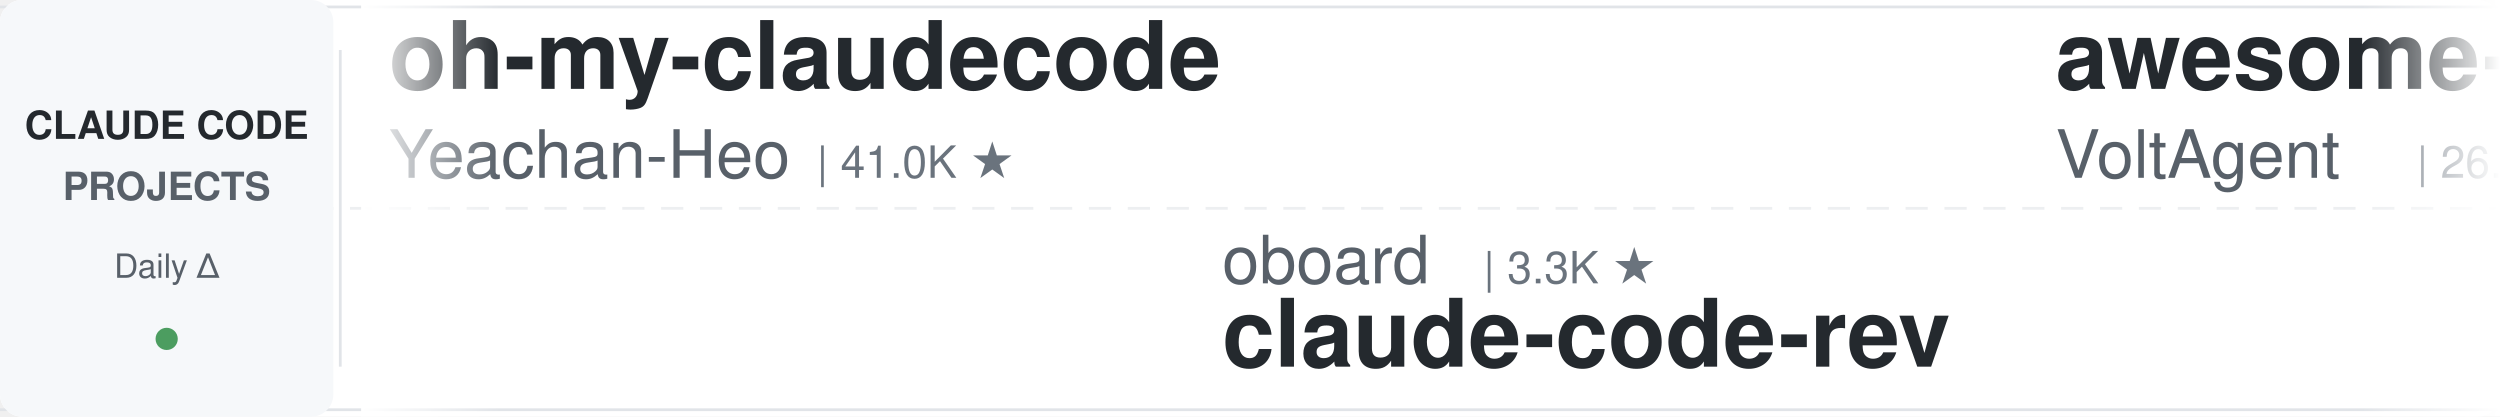
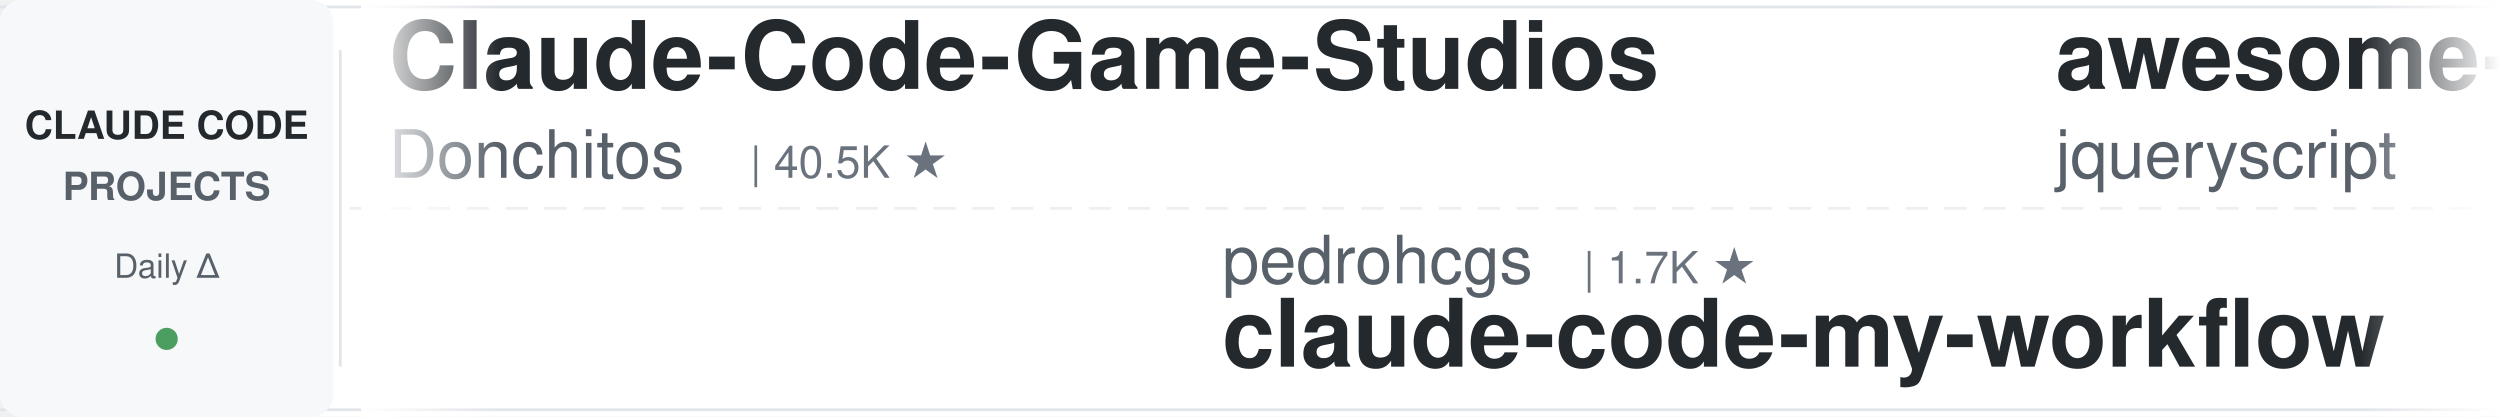
<svg xmlns="http://www.w3.org/2000/svg" width="900" height="150">
  <defs>
    <linearGradient id="leftFade" x1="0%" y1="0%" x2="100%" y2="0%">
      <stop offset="0%" style="stop-color:#ffffff;stop-opacity:1" />
      <stop offset="100%" style="stop-color:#ffffff;stop-opacity:0" />
    </linearGradient>
    <linearGradient id="rightFade" x1="0%" y1="0%" x2="100%" y2="0%">
      <stop offset="0%" style="stop-color:#ffffff;stop-opacity:0" />
      <stop offset="100%" style="stop-color:#ffffff;stop-opacity:1" />
    </linearGradient>
  </defs>
  <rect width="900" height="150" fill="#ffffff" rx="8" />
  <rect x="0" y="2" width="900" height="1" fill="#e1e4e8" />
  <rect x="0" y="147" width="900" height="1" fill="#e1e4e8" />
  <line x1="0" y1="75" x2="900" y2="75" stroke="#e1e4e8" stroke-width="1" stroke-dasharray="8 6" opacity="0.6" />
  <rect x="0" y="0" width="120" height="150" fill="#f6f8fa" rx="8" />
  <text x="60" y="50" font-family="-apple-system, BlinkMacSystemFont, 'Segoe UI', Helvetica, Arial, sans-serif" font-size="14" font-weight="600" fill="#24292e" text-anchor="middle">CLAUDE CODE</text>
  <text x="60" y="72" font-family="-apple-system, BlinkMacSystemFont, 'Segoe UI', Helvetica, Arial, sans-serif" font-size="14" font-weight="600" fill="#586069" text-anchor="middle">PROJECTS</text>
  <text x="60" y="100" font-family="-apple-system, BlinkMacSystemFont, 'Segoe UI', Helvetica, Arial, sans-serif" font-size="12" font-weight="500" fill="#586069" text-anchor="middle">Daily Δ</text>
  <circle cx="60" cy="122" r="4" fill="#22863a" opacity="0.8" />
  <rect x="122" y="18" width="1" height="114" fill="#e1e4e8" />
  <clipPath id="tickerClip">
    <rect x="130" y="0" width="770" height="150" />
  </clipPath>
  <g clip-path="url(#tickerClip)">
    <g id="tickerItems">
      <animateTransform attributeName="transform" attributeType="XML" type="translate" from="0 0" to="-3000 0" dur="54s" repeatCount="indefinite" />
      <g transform="translate(0, 0)">
-         <text x="140" y="32" font-family="-apple-system, BlinkMacSystemFont, 'Segoe UI', Helvetica, Arial, sans-serif" font-size="34" font-weight="600" fill="#24292e">oh-my-claudecode</text>
-         <text x="140" y="64" font-family="-apple-system, BlinkMacSystemFont, 'Segoe UI', Helvetica, Arial, sans-serif" font-size="24" font-weight="400" fill="#586069">Yeachan-Heo</text>
-         <text x="294" y="64" font-family="-apple-system, BlinkMacSystemFont, 'Segoe UI', Helvetica, Arial, sans-serif" font-size="16" font-weight="500" fill="#6a737d">| 41.0K ★</text>
+         <text x="140" y="32" font-family="-apple-system, BlinkMacSystemFont, 'Segoe UI', Helvetica, Arial, sans-serif" font-size="34" font-weight="600" fill="#24292e">Claude-Code-Game-Studios</text>
+         <text x="140" y="64" font-family="-apple-system, BlinkMacSystemFont, 'Segoe UI', Helvetica, Arial, sans-serif" font-size="24" font-weight="400" fill="#586069">Donchitos</text>
+         <text x="270" y="64" font-family="-apple-system, BlinkMacSystemFont, 'Segoe UI', Helvetica, Arial, sans-serif" font-size="16" font-weight="500" fill="#6a737d">| 40.5K ★</text>
      </g>
      <g transform="translate(300, 0)">
-         <text x="140" y="102" font-family="-apple-system, BlinkMacSystemFont, 'Segoe UI', Helvetica, Arial, sans-serif" font-size="24" font-weight="400" fill="#586069">oboard</text>
-         <text x="234" y="102" font-family="-apple-system, BlinkMacSystemFont, 'Segoe UI', Helvetica, Arial, sans-serif" font-size="16" font-weight="500" fill="#6a737d">| 3.3K ★</text>
-         <text x="140" y="132" font-family="-apple-system, BlinkMacSystemFont, 'Segoe UI', Helvetica, Arial, sans-serif" font-size="34" font-weight="600" fill="#24292e">claude-code-rev</text>
+         <text x="140" y="102" font-family="-apple-system, BlinkMacSystemFont, 'Segoe UI', Helvetica, Arial, sans-serif" font-size="24" font-weight="400" fill="#586069">pedrohcgs</text>
+         <text x="270" y="102" font-family="-apple-system, BlinkMacSystemFont, 'Segoe UI', Helvetica, Arial, sans-serif" font-size="16" font-weight="500" fill="#6a737d">| 1.7K ★</text>
+         <text x="140" y="132" font-family="-apple-system, BlinkMacSystemFont, 'Segoe UI', Helvetica, Arial, sans-serif" font-size="34" font-weight="600" fill="#24292e">claude-code-my-workflow</text>
      </g>
      <g transform="translate(600, 0)">
-         <text x="140" y="32" font-family="-apple-system, BlinkMacSystemFont, 'Segoe UI', Helvetica, Arial, sans-serif" font-size="34" font-weight="600" fill="#24292e">awesome-claude-code-suba...</text>
-         <text x="140" y="64" font-family="-apple-system, BlinkMacSystemFont, 'Segoe UI', Helvetica, Arial, sans-serif" font-size="24" font-weight="400" fill="#586069">VoltAgent</text>
-         <text x="270" y="64" font-family="-apple-system, BlinkMacSystemFont, 'Segoe UI', Helvetica, Arial, sans-serif" font-size="16" font-weight="500" fill="#6a737d">| 26.7K ★</text>
+         <text x="140" y="32" font-family="-apple-system, BlinkMacSystemFont, 'Segoe UI', Helvetica, Arial, sans-serif" font-size="34" font-weight="600" fill="#24292e">awesome-claude-code</text>
+         <text x="140" y="64" font-family="-apple-system, BlinkMacSystemFont, 'Segoe UI', Helvetica, Arial, sans-serif" font-size="24" font-weight="400" fill="#586069">jqueryscript</text>
+         <text x="306" y="64" font-family="-apple-system, BlinkMacSystemFont, 'Segoe UI', Helvetica, Arial, sans-serif" font-size="16" font-weight="500" fill="#6a737d">| 555 ★</text>
      </g>
      <g transform="translate(900, 0)">
-         <text x="140" y="102" font-family="-apple-system, BlinkMacSystemFont, 'Segoe UI', Helvetica, Arial, sans-serif" font-size="24" font-weight="400" fill="#586069">mrpaidsocial</text>
-         <text x="306" y="102" font-family="-apple-system, BlinkMacSystemFont, 'Segoe UI', Helvetica, Arial, sans-serif" font-size="16" font-weight="500" fill="#6a737d">| 1.7K ★</text>
-         <text x="140" y="132" font-family="-apple-system, BlinkMacSystemFont, 'Segoe UI', Helvetica, Arial, sans-serif" font-size="34" font-weight="600" fill="#24292e">arcads-claude-code-mrpai...</text>
+         <text x="140" y="102" font-family="-apple-system, BlinkMacSystemFont, 'Segoe UI', Helvetica, Arial, sans-serif" font-size="24" font-weight="400" fill="#586069">digitalsamba</text>
+         <text x="306" y="102" font-family="-apple-system, BlinkMacSystemFont, 'Segoe UI', Helvetica, Arial, sans-serif" font-size="16" font-weight="500" fill="#6a737d">| 2.7K ★</text>
+         <text x="140" y="132" font-family="-apple-system, BlinkMacSystemFont, 'Segoe UI', Helvetica, Arial, sans-serif" font-size="34" font-weight="600" fill="#24292e">claude-code-video-toolki...</text>
      </g>
      <g transform="translate(1200, 0)">
-         <text x="140" y="32" font-family="-apple-system, BlinkMacSystemFont, 'Segoe UI', Helvetica, Arial, sans-serif" font-size="34" font-weight="600" fill="#24292e">claude-code-skills</text>
-         <text x="140" y="64" font-family="-apple-system, BlinkMacSystemFont, 'Segoe UI', Helvetica, Arial, sans-serif" font-size="24" font-weight="400" fill="#586069">daymade</text>
-         <text x="246" y="64" font-family="-apple-system, BlinkMacSystemFont, 'Segoe UI', Helvetica, Arial, sans-serif" font-size="16" font-weight="500" fill="#6a737d">| 1.5K ★</text>
+         <text x="140" y="32" font-family="-apple-system, BlinkMacSystemFont, 'Segoe UI', Helvetica, Arial, sans-serif" font-size="34" font-weight="600" fill="#24292e">Claude-Code-Usage-Monito...</text>
+         <text x="140" y="64" font-family="-apple-system, BlinkMacSystemFont, 'Segoe UI', Helvetica, Arial, sans-serif" font-size="24" font-weight="400" fill="#586069">Maciek-roboblog</text>
+         <text x="342" y="64" font-family="-apple-system, BlinkMacSystemFont, 'Segoe UI', Helvetica, Arial, sans-serif" font-size="16" font-weight="500" fill="#6a737d">| 8.8K ★</text>
      </g>
      <g transform="translate(1500, 0)">
-         <text x="140" y="102" font-family="-apple-system, BlinkMacSystemFont, 'Segoe UI', Helvetica, Arial, sans-serif" font-size="24" font-weight="400" fill="#586069">kodu-ai</text>
-         <text x="246" y="102" font-family="-apple-system, BlinkMacSystemFont, 'Segoe UI', Helvetica, Arial, sans-serif" font-size="16" font-weight="500" fill="#6a737d">| 5.2K ★</text>
-         <text x="140" y="132" font-family="-apple-system, BlinkMacSystemFont, 'Segoe UI', Helvetica, Arial, sans-serif" font-size="34" font-weight="600" fill="#24292e">claude-coder</text>
+         <text x="140" y="102" font-family="-apple-system, BlinkMacSystemFont, 'Segoe UI', Helvetica, Arial, sans-serif" font-size="24" font-weight="400" fill="#586069">diet103</text>
+         <text x="246" y="102" font-family="-apple-system, BlinkMacSystemFont, 'Segoe UI', Helvetica, Arial, sans-serif" font-size="16" font-weight="500" fill="#6a737d">| 10.1K ★</text>
+         <text x="140" y="132" font-family="-apple-system, BlinkMacSystemFont, 'Segoe UI', Helvetica, Arial, sans-serif" font-size="34" font-weight="600" fill="#24292e">claude-code-infrastructu...</text>
      </g>
      <g transform="translate(1800, 0)">
        <text x="140" y="32" font-family="-apple-system, BlinkMacSystemFont, 'Segoe UI', Helvetica, Arial, sans-serif" font-size="34" font-weight="600" fill="#24292e">claude-code-guide</text>
        <text x="140" y="64" font-family="-apple-system, BlinkMacSystemFont, 'Segoe UI', Helvetica, Arial, sans-serif" font-size="24" font-weight="400" fill="#586069">Cranot</text>
        <text x="234" y="64" font-family="-apple-system, BlinkMacSystemFont, 'Segoe UI', Helvetica, Arial, sans-serif" font-size="16" font-weight="500" fill="#6a737d">| 2.9K ★</text>
      </g>
      <g transform="translate(2100, 0)">
-         <text x="140" y="102" font-family="-apple-system, BlinkMacSystemFont, 'Segoe UI', Helvetica, Arial, sans-serif" font-size="24" font-weight="400" fill="#586069">disler</text>
-         <text x="234" y="102" font-family="-apple-system, BlinkMacSystemFont, 'Segoe UI', Helvetica, Arial, sans-serif" font-size="16" font-weight="500" fill="#6a737d">| 4.0K ★</text>
-         <text x="140" y="132" font-family="-apple-system, BlinkMacSystemFont, 'Segoe UI', Helvetica, Arial, sans-serif" font-size="34" font-weight="600" fill="#24292e">claude-code-hooks-master...</text>
+         <text x="140" y="102" font-family="-apple-system, BlinkMacSystemFont, 'Segoe UI', Helvetica, Arial, sans-serif" font-size="24" font-weight="400" fill="#586069">anthropics</text>
+         <text x="282" y="102" font-family="-apple-system, BlinkMacSystemFont, 'Segoe UI', Helvetica, Arial, sans-serif" font-size="16" font-weight="500" fill="#6a737d">| 1.1K ★</text>
+         <text x="140" y="132" font-family="-apple-system, BlinkMacSystemFont, 'Segoe UI', Helvetica, Arial, sans-serif" font-size="34" font-weight="600" fill="#24292e">claude-code-base-action</text>
      </g>
      <g transform="translate(2400, 0)">
-         <text x="140" y="32" font-family="-apple-system, BlinkMacSystemFont, 'Segoe UI', Helvetica, Arial, sans-serif" font-size="34" font-weight="600" fill="#24292e">claude-code-from-source</text>
-         <text x="140" y="64" font-family="-apple-system, BlinkMacSystemFont, 'Segoe UI', Helvetica, Arial, sans-serif" font-size="24" font-weight="400" fill="#586069">alejandrobalderas</text>
-         <text x="366" y="64" font-family="-apple-system, BlinkMacSystemFont, 'Segoe UI', Helvetica, Arial, sans-serif" font-size="16" font-weight="500" fill="#6a737d">| 3.0K ★</text>
+         <text x="140" y="32" font-family="-apple-system, BlinkMacSystemFont, 'Segoe UI', Helvetica, Arial, sans-serif" font-size="34" font-weight="600" fill="#24292e">claude-code-harness</text>
+         <text x="140" y="64" font-family="-apple-system, BlinkMacSystemFont, 'Segoe UI', Helvetica, Arial, sans-serif" font-size="24" font-weight="400" fill="#586069">Chachamaru127</text>
+         <text x="318" y="64" font-family="-apple-system, BlinkMacSystemFont, 'Segoe UI', Helvetica, Arial, sans-serif" font-size="16" font-weight="500" fill="#6a737d">| 3.2K ★</text>
      </g>
      <g transform="translate(2700, 0)">
-         <text x="140" y="102" font-family="-apple-system, BlinkMacSystemFont, 'Segoe UI', Helvetica, Arial, sans-serif" font-size="24" font-weight="400" fill="#586069">zebbern</text>
-         <text x="246" y="102" font-family="-apple-system, BlinkMacSystemFont, 'Segoe UI', Helvetica, Arial, sans-serif" font-size="16" font-weight="500" fill="#6a737d">| 4.7K ★</text>
-         <text x="140" y="132" font-family="-apple-system, BlinkMacSystemFont, 'Segoe UI', Helvetica, Arial, sans-serif" font-size="34" font-weight="600" fill="#24292e">claude-code-guide</text>
+         <text x="140" y="102" font-family="-apple-system, BlinkMacSystemFont, 'Segoe UI', Helvetica, Arial, sans-serif" font-size="24" font-weight="400" fill="#586069">darcyegb</text>
+         <text x="258" y="102" font-family="-apple-system, BlinkMacSystemFont, 'Segoe UI', Helvetica, Arial, sans-serif" font-size="16" font-weight="500" fill="#6a737d">| 782 ★</text>
+         <text x="140" y="132" font-family="-apple-system, BlinkMacSystemFont, 'Segoe UI', Helvetica, Arial, sans-serif" font-size="34" font-weight="600" fill="#24292e">ClaudeCodeAgents</text>
      </g>
      <g transform="translate(3000, 0)">
-         <text x="140" y="32" font-family="-apple-system, BlinkMacSystemFont, 'Segoe UI', Helvetica, Arial, sans-serif" font-size="34" font-weight="600" fill="#24292e">oh-my-claudecode</text>
-         <text x="140" y="64" font-family="-apple-system, BlinkMacSystemFont, 'Segoe UI', Helvetica, Arial, sans-serif" font-size="24" font-weight="400" fill="#586069">Yeachan-Heo</text>
-         <text x="294" y="64" font-family="-apple-system, BlinkMacSystemFont, 'Segoe UI', Helvetica, Arial, sans-serif" font-size="16" font-weight="500" fill="#6a737d">| 41.0K ★</text>
+         <text x="140" y="32" font-family="-apple-system, BlinkMacSystemFont, 'Segoe UI', Helvetica, Arial, sans-serif" font-size="34" font-weight="600" fill="#24292e">Claude-Code-Game-Studios</text>
+         <text x="140" y="64" font-family="-apple-system, BlinkMacSystemFont, 'Segoe UI', Helvetica, Arial, sans-serif" font-size="24" font-weight="400" fill="#586069">Donchitos</text>
+         <text x="270" y="64" font-family="-apple-system, BlinkMacSystemFont, 'Segoe UI', Helvetica, Arial, sans-serif" font-size="16" font-weight="500" fill="#6a737d">| 40.5K ★</text>
      </g>
      <g transform="translate(3300, 0)">
-         <text x="140" y="102" font-family="-apple-system, BlinkMacSystemFont, 'Segoe UI', Helvetica, Arial, sans-serif" font-size="24" font-weight="400" fill="#586069">oboard</text>
-         <text x="234" y="102" font-family="-apple-system, BlinkMacSystemFont, 'Segoe UI', Helvetica, Arial, sans-serif" font-size="16" font-weight="500" fill="#6a737d">| 3.3K ★</text>
-         <text x="140" y="132" font-family="-apple-system, BlinkMacSystemFont, 'Segoe UI', Helvetica, Arial, sans-serif" font-size="34" font-weight="600" fill="#24292e">claude-code-rev</text>
+         <text x="140" y="102" font-family="-apple-system, BlinkMacSystemFont, 'Segoe UI', Helvetica, Arial, sans-serif" font-size="24" font-weight="400" fill="#586069">pedrohcgs</text>
+         <text x="270" y="102" font-family="-apple-system, BlinkMacSystemFont, 'Segoe UI', Helvetica, Arial, sans-serif" font-size="16" font-weight="500" fill="#6a737d">| 1.7K ★</text>
+         <text x="140" y="132" font-family="-apple-system, BlinkMacSystemFont, 'Segoe UI', Helvetica, Arial, sans-serif" font-size="34" font-weight="600" fill="#24292e">claude-code-my-workflow</text>
      </g>
      <g transform="translate(3600, 0)">
-         <text x="140" y="32" font-family="-apple-system, BlinkMacSystemFont, 'Segoe UI', Helvetica, Arial, sans-serif" font-size="34" font-weight="600" fill="#24292e">awesome-claude-code-suba...</text>
-         <text x="140" y="64" font-family="-apple-system, BlinkMacSystemFont, 'Segoe UI', Helvetica, Arial, sans-serif" font-size="24" font-weight="400" fill="#586069">VoltAgent</text>
-         <text x="270" y="64" font-family="-apple-system, BlinkMacSystemFont, 'Segoe UI', Helvetica, Arial, sans-serif" font-size="16" font-weight="500" fill="#6a737d">| 26.7K ★</text>
+         <text x="140" y="32" font-family="-apple-system, BlinkMacSystemFont, 'Segoe UI', Helvetica, Arial, sans-serif" font-size="34" font-weight="600" fill="#24292e">awesome-claude-code</text>
+         <text x="140" y="64" font-family="-apple-system, BlinkMacSystemFont, 'Segoe UI', Helvetica, Arial, sans-serif" font-size="24" font-weight="400" fill="#586069">jqueryscript</text>
+         <text x="306" y="64" font-family="-apple-system, BlinkMacSystemFont, 'Segoe UI', Helvetica, Arial, sans-serif" font-size="16" font-weight="500" fill="#6a737d">| 555 ★</text>
      </g>
      <g transform="translate(3900, 0)">
-         <text x="140" y="102" font-family="-apple-system, BlinkMacSystemFont, 'Segoe UI', Helvetica, Arial, sans-serif" font-size="24" font-weight="400" fill="#586069">mrpaidsocial</text>
-         <text x="306" y="102" font-family="-apple-system, BlinkMacSystemFont, 'Segoe UI', Helvetica, Arial, sans-serif" font-size="16" font-weight="500" fill="#6a737d">| 1.7K ★</text>
-         <text x="140" y="132" font-family="-apple-system, BlinkMacSystemFont, 'Segoe UI', Helvetica, Arial, sans-serif" font-size="34" font-weight="600" fill="#24292e">arcads-claude-code-mrpai...</text>
+         <text x="140" y="102" font-family="-apple-system, BlinkMacSystemFont, 'Segoe UI', Helvetica, Arial, sans-serif" font-size="24" font-weight="400" fill="#586069">digitalsamba</text>
+         <text x="306" y="102" font-family="-apple-system, BlinkMacSystemFont, 'Segoe UI', Helvetica, Arial, sans-serif" font-size="16" font-weight="500" fill="#6a737d">| 2.7K ★</text>
+         <text x="140" y="132" font-family="-apple-system, BlinkMacSystemFont, 'Segoe UI', Helvetica, Arial, sans-serif" font-size="34" font-weight="600" fill="#24292e">claude-code-video-toolki...</text>
      </g>
    </g>
  </g>
  <rect x="130" y="0" width="50" height="150" fill="url(#leftFade)" />
  <rect x="850" y="0" width="50" height="150" fill="url(#rightFade)" />
</svg>
